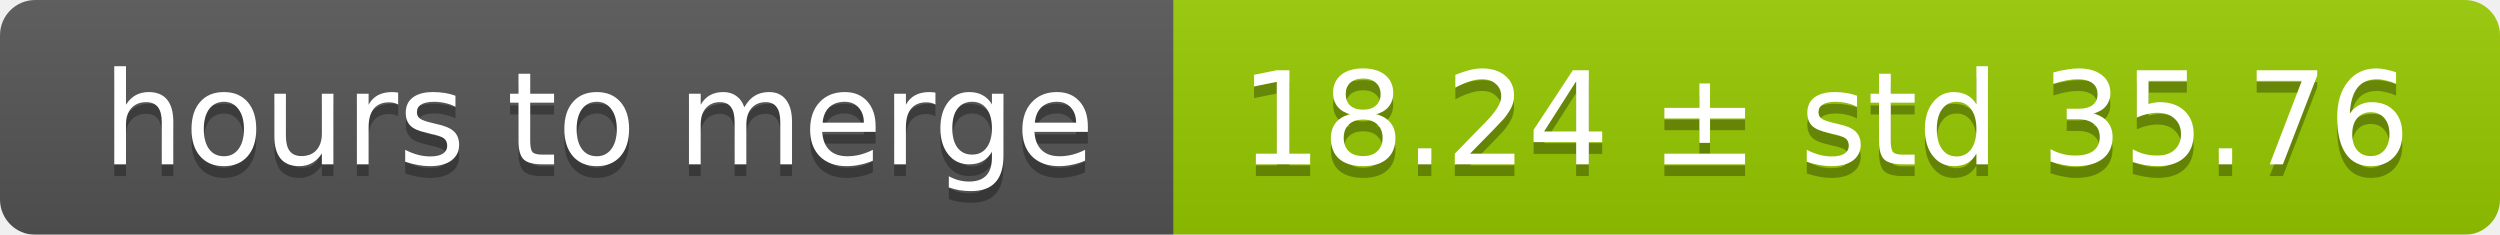
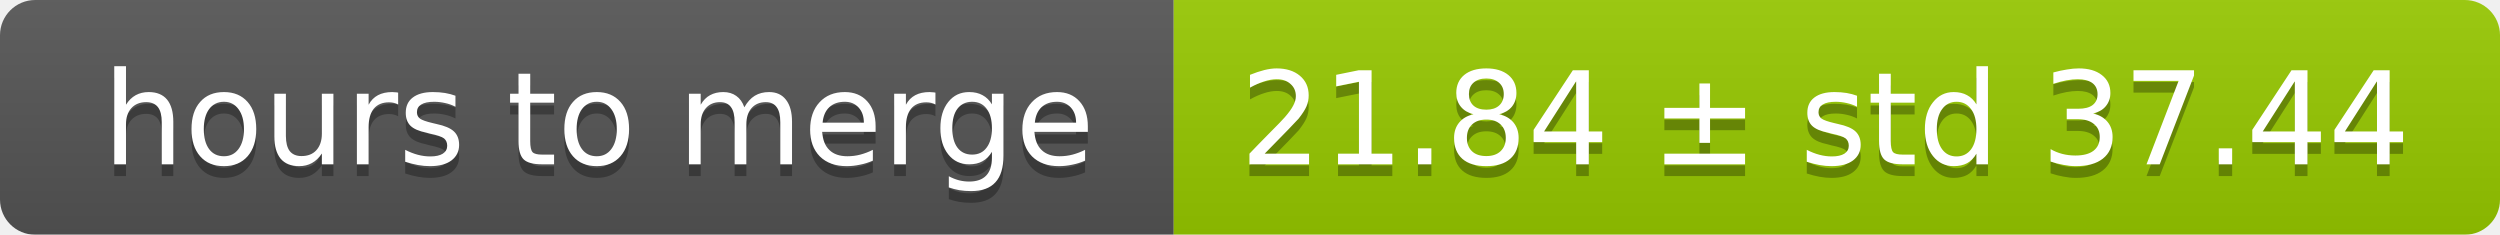
<svg xmlns="http://www.w3.org/2000/svg" width="213" height="20">
  <linearGradient id="smooth" x2="0" y2="100%">
    <stop offset="0" stop-color="#bbb" stop-opacity=".1" />
    <stop offset="1" stop-opacity=".1" />
  </linearGradient>
  <mask id="round">
    <rect width="213" height="20" rx="3" fill="#fff" />
  </mask>
  <g mask="url(#round)">
    <rect width="100" height="20" fill="#555" />
    <rect x="100" width="113" height="20" fill="#97ca00" />
    <rect width="213" height="20" fill="url(#smooth)" />
  </g>
  <g fill="#fff" text-anchor="middle" font-family="DejaVu Sans,Verdana,Geneva,sans-serif" font-size="11">
    <text x="51" y="15" fill="#010101" fill-opacity=".3">hours to merge</text>
    <text x="51" y="14">hours to merge</text>
-     <text x="155.5" y="15" fill="#010101" fill-opacity=".3">18.24 ± std 35.76</text>
-     <text x="155.5" y="14">18.24 ± std 35.76</text>
+     <text x="155.5" y="15" fill="#010101" fill-opacity=".3">21.84 ± std 37.44</text>
+     <text x="155.5" y="14">21.84 ± std 37.44</text>
  </g>
</svg>
